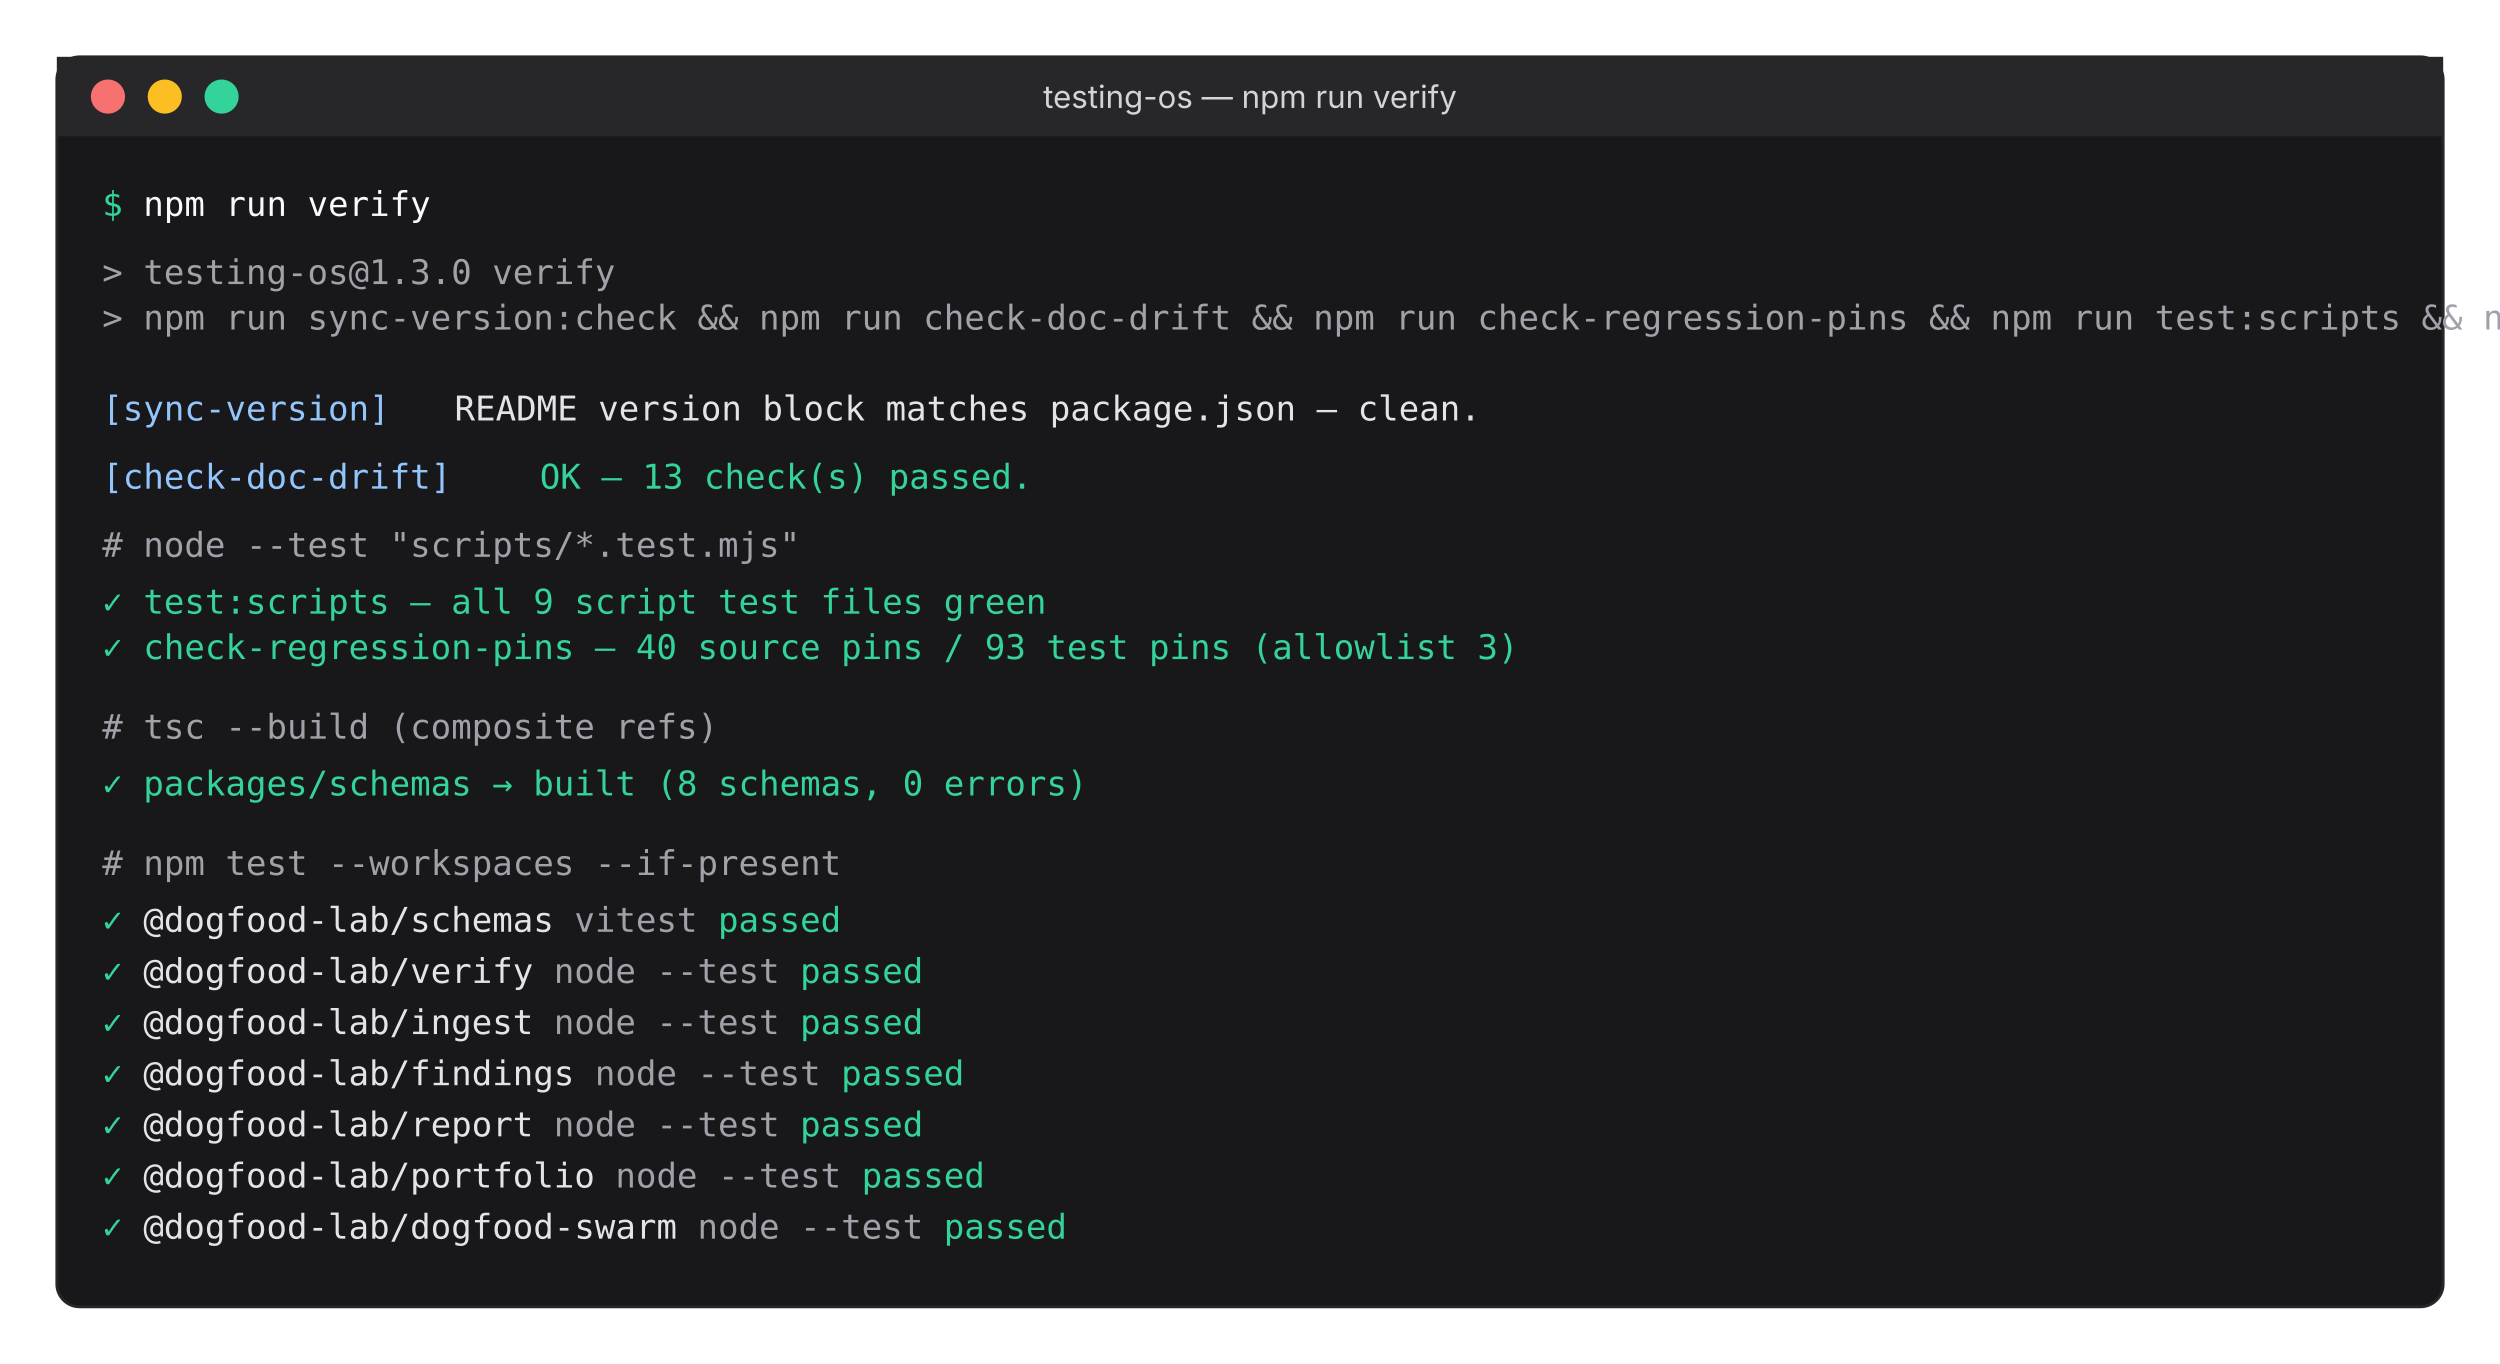
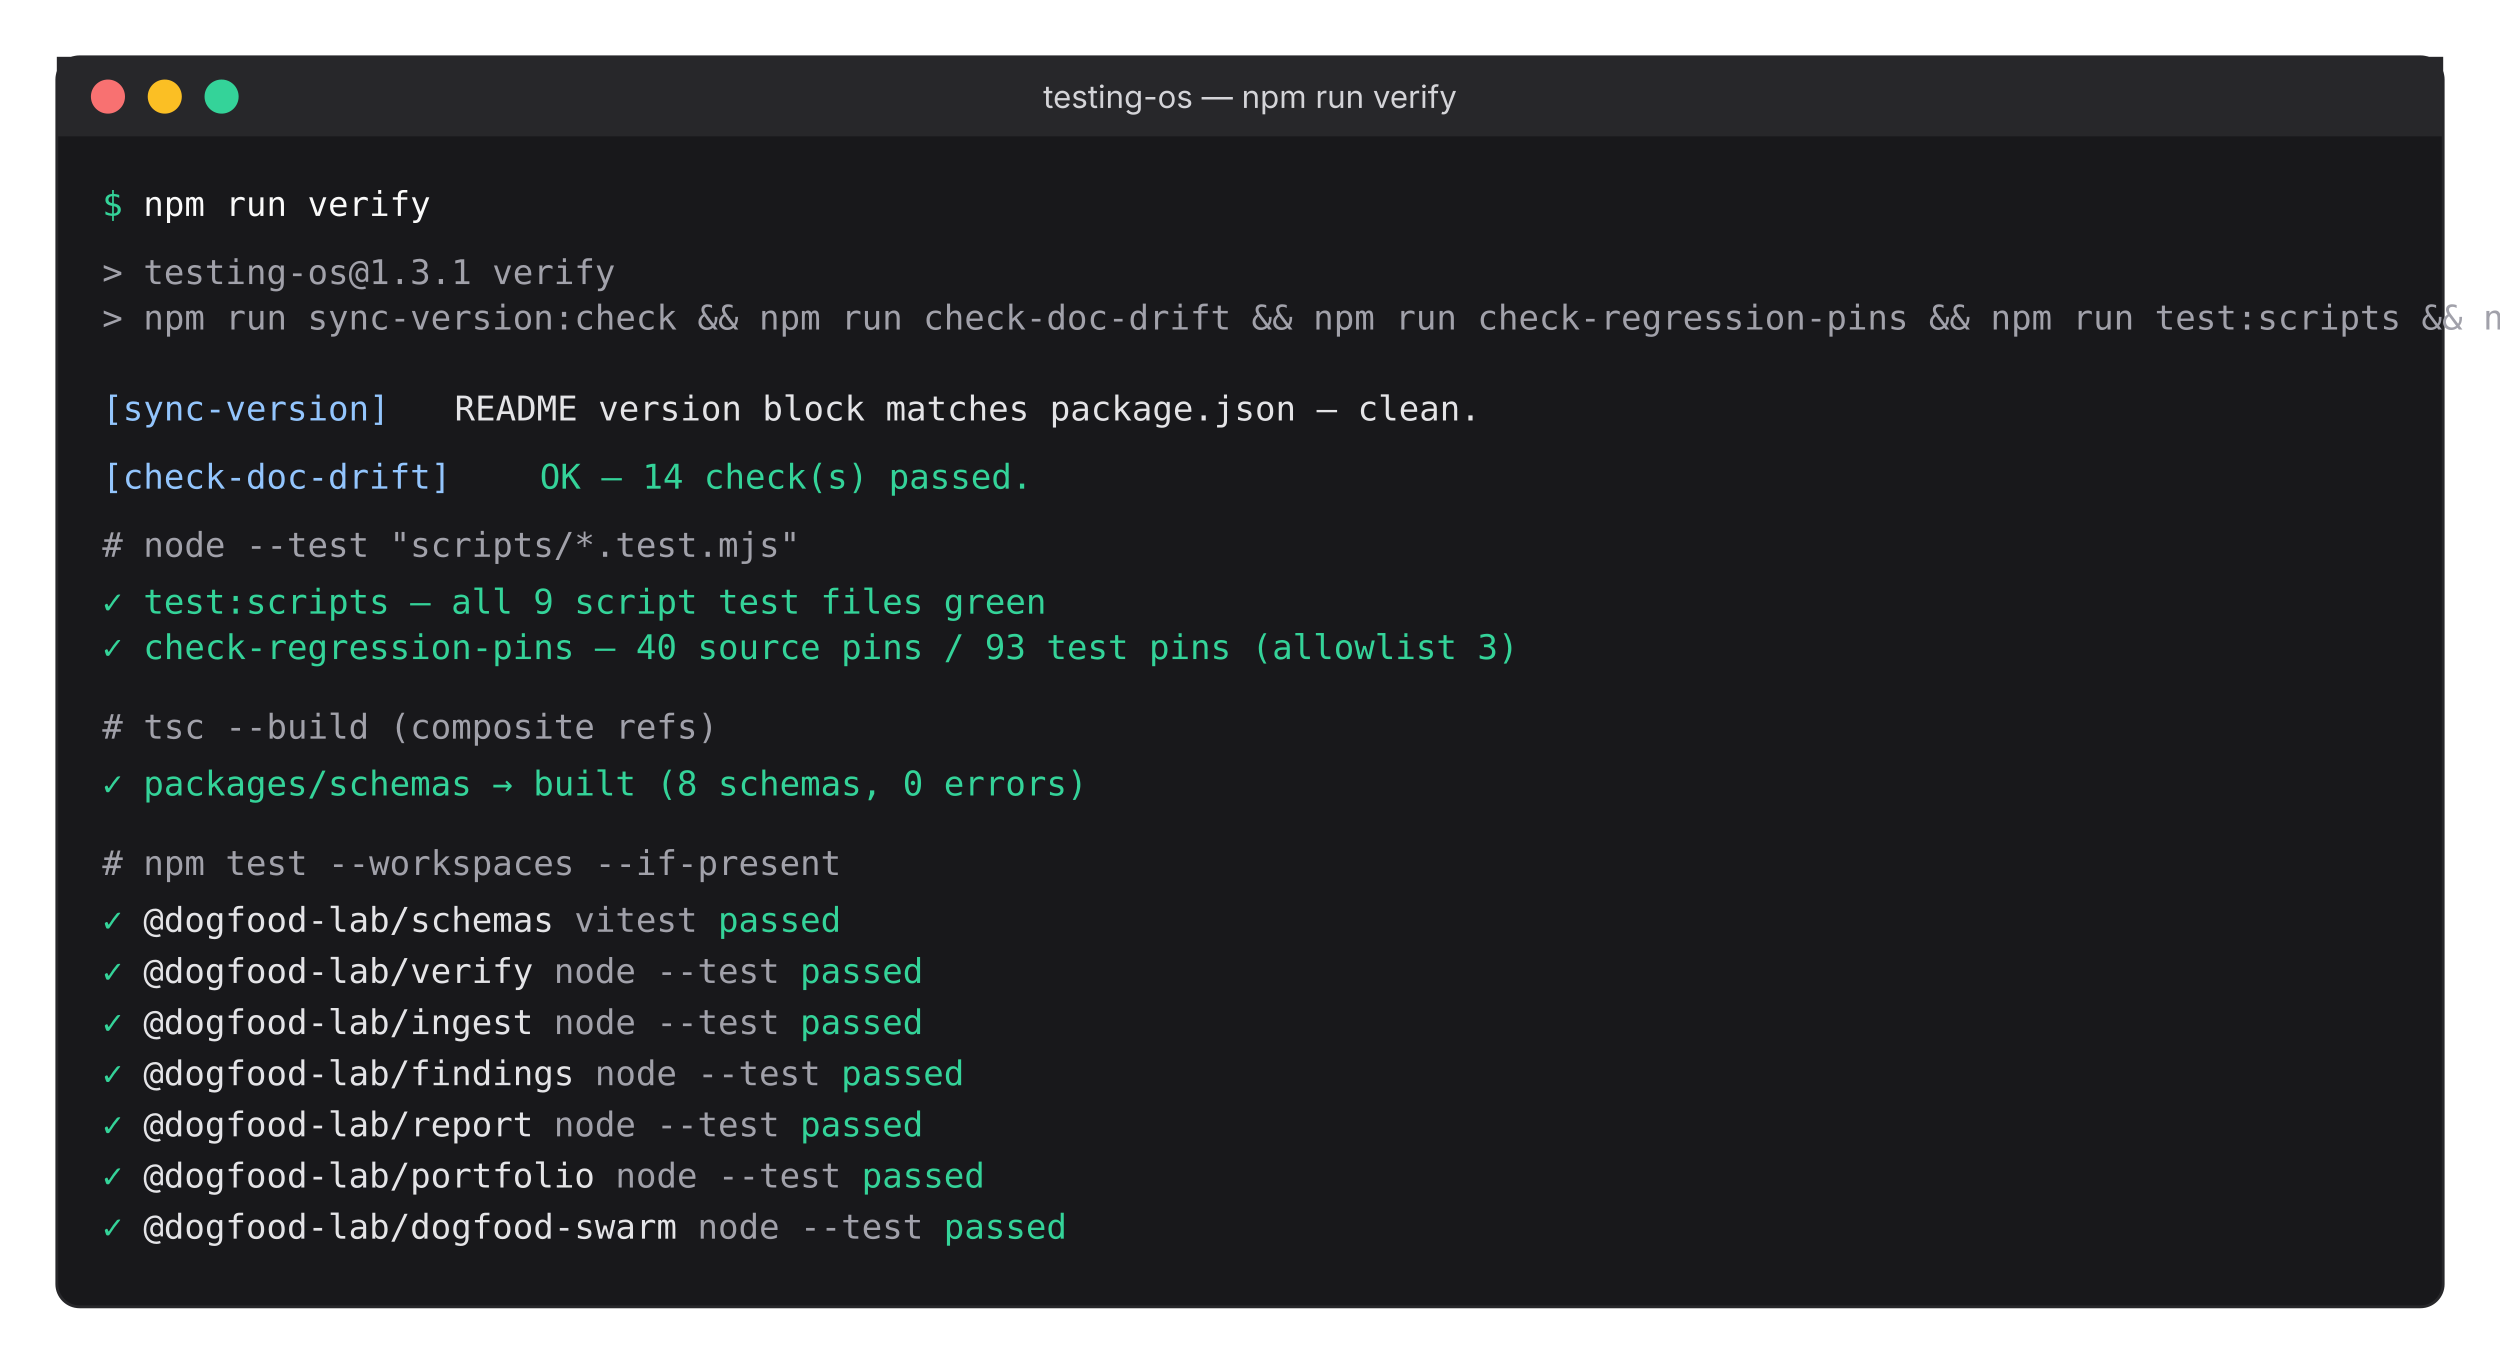
<svg xmlns="http://www.w3.org/2000/svg" viewBox="0 0 880 480" role="img" aria-labelledby="verify-title verify-desc" preserveAspectRatio="xMidYMid meet">
  <defs>
    <style>
      .term-bg { fill: transparent; }
      .term-frame { fill: #18181b; stroke: #27272a; stroke-width: 1; rx: 8; }
      .term-bar { fill: #27272a; rx: 8 8 0 0; }
      .term-dot-r { fill: #f87171; }
      .term-dot-y { fill: #fbbf24; }
      .term-dot-g { fill: #34d399; }
      .term-title { fill: #d4d4d8; font-family: 'Inter', system-ui, sans-serif; font-size: 11px; }
      .mono { font-family: 'JetBrains Mono', ui-monospace, 'Cascadia Code', monospace; font-size: 12px; }
      .text-prompt { fill: #34d399; }
      .text-cmd { fill: #fafafa; }
      .text-ok { fill: #34d399; }
      .text-info { fill: #93c5fd; }
      .text-dim { fill: #a1a1aa; }
      .text-body { fill: #e4e4e7; }
    </style>
  </defs>
  <rect width="880" height="480" class="term-bg" />
  <rect x="20" y="20" width="840" height="440" class="term-frame" />
  <rect x="20" y="20" width="840" height="28" class="term-bar" />
  <circle cx="38" cy="34" r="6" class="term-dot-r" />
  <circle cx="58" cy="34" r="6" class="term-dot-y" />
  <circle cx="78" cy="34" r="6" class="term-dot-g" />
  <text x="440" y="38" text-anchor="middle" class="term-title">testing-os — npm run verify</text>
  <g class="mono">
    <text x="36" y="76">
      <tspan class="text-prompt">$</tspan>
      <tspan class="text-cmd">npm run verify</tspan>
    </text>
-     <text x="36" y="100" class="text-dim">&gt; testing-os@1.3.0 verify</text>
+     <text x="36" y="100" class="text-dim">&gt; testing-os@1.3.1 verify</text>
    <text x="36" y="116" class="text-dim">&gt; npm run sync-version:check &amp;&amp; npm run check-doc-drift &amp;&amp; npm run check-regression-pins &amp;&amp; npm run test:scripts &amp;&amp; npm run build &amp;&amp; npm run test</text>
    <text x="36" y="148" class="text-info">[sync-version]</text>
    <text x="160" y="148" class="text-body"> README version block matches package.json — clean.</text>
    <text x="36" y="172" class="text-info">[check-doc-drift]</text>
-     <text x="190" y="172" class="text-ok"> OK — 13 check(s) passed.</text>
+     <text x="190" y="172" class="text-ok"> OK — 14 check(s) passed.</text>
    <text x="36" y="196" class="text-dim"># node --test "scripts/*.test.mjs"</text>
    <text x="36" y="216" class="text-ok">  ✓ test:scripts — all 9 script test files green</text>
    <text x="36" y="232" class="text-ok">  ✓ check-regression-pins — 40 source pins / 93 test pins (allowlist 3)</text>
    <text x="36" y="260" class="text-dim"># tsc --build (composite refs)</text>
    <text x="36" y="280" class="text-ok">  ✓ packages/schemas → built (8 schemas, 0 errors)</text>
    <text x="36" y="308" class="text-dim"># npm test --workspaces --if-present</text>
    <text x="36" y="328">
      <tspan class="text-ok">  ✓</tspan>
      <tspan class="text-body">@dogfood-lab/schemas         </tspan>
      <tspan class="text-dim">vitest</tspan>
      <tspan class="text-ok">passed</tspan>
    </text>
    <text x="36" y="346">
      <tspan class="text-ok">  ✓</tspan>
      <tspan class="text-body">@dogfood-lab/verify          </tspan>
      <tspan class="text-dim">node --test</tspan>
      <tspan class="text-ok">passed</tspan>
    </text>
    <text x="36" y="364">
      <tspan class="text-ok">  ✓</tspan>
      <tspan class="text-body">@dogfood-lab/ingest          </tspan>
      <tspan class="text-dim">node --test</tspan>
      <tspan class="text-ok">passed</tspan>
    </text>
    <text x="36" y="382">
      <tspan class="text-ok">  ✓</tspan>
      <tspan class="text-body">@dogfood-lab/findings        </tspan>
      <tspan class="text-dim">node --test</tspan>
      <tspan class="text-ok">passed</tspan>
    </text>
    <text x="36" y="400">
      <tspan class="text-ok">  ✓</tspan>
      <tspan class="text-body">@dogfood-lab/report          </tspan>
      <tspan class="text-dim">node --test</tspan>
      <tspan class="text-ok">passed</tspan>
    </text>
    <text x="36" y="418">
      <tspan class="text-ok">  ✓</tspan>
      <tspan class="text-body">@dogfood-lab/portfolio       </tspan>
      <tspan class="text-dim">node --test</tspan>
      <tspan class="text-ok">passed</tspan>
    </text>
    <text x="36" y="436">
      <tspan class="text-ok">  ✓</tspan>
      <tspan class="text-body">@dogfood-lab/dogfood-swarm   </tspan>
      <tspan class="text-dim">node --test</tspan>
      <tspan class="text-ok">passed</tspan>
    </text>
  </g>
</svg>
